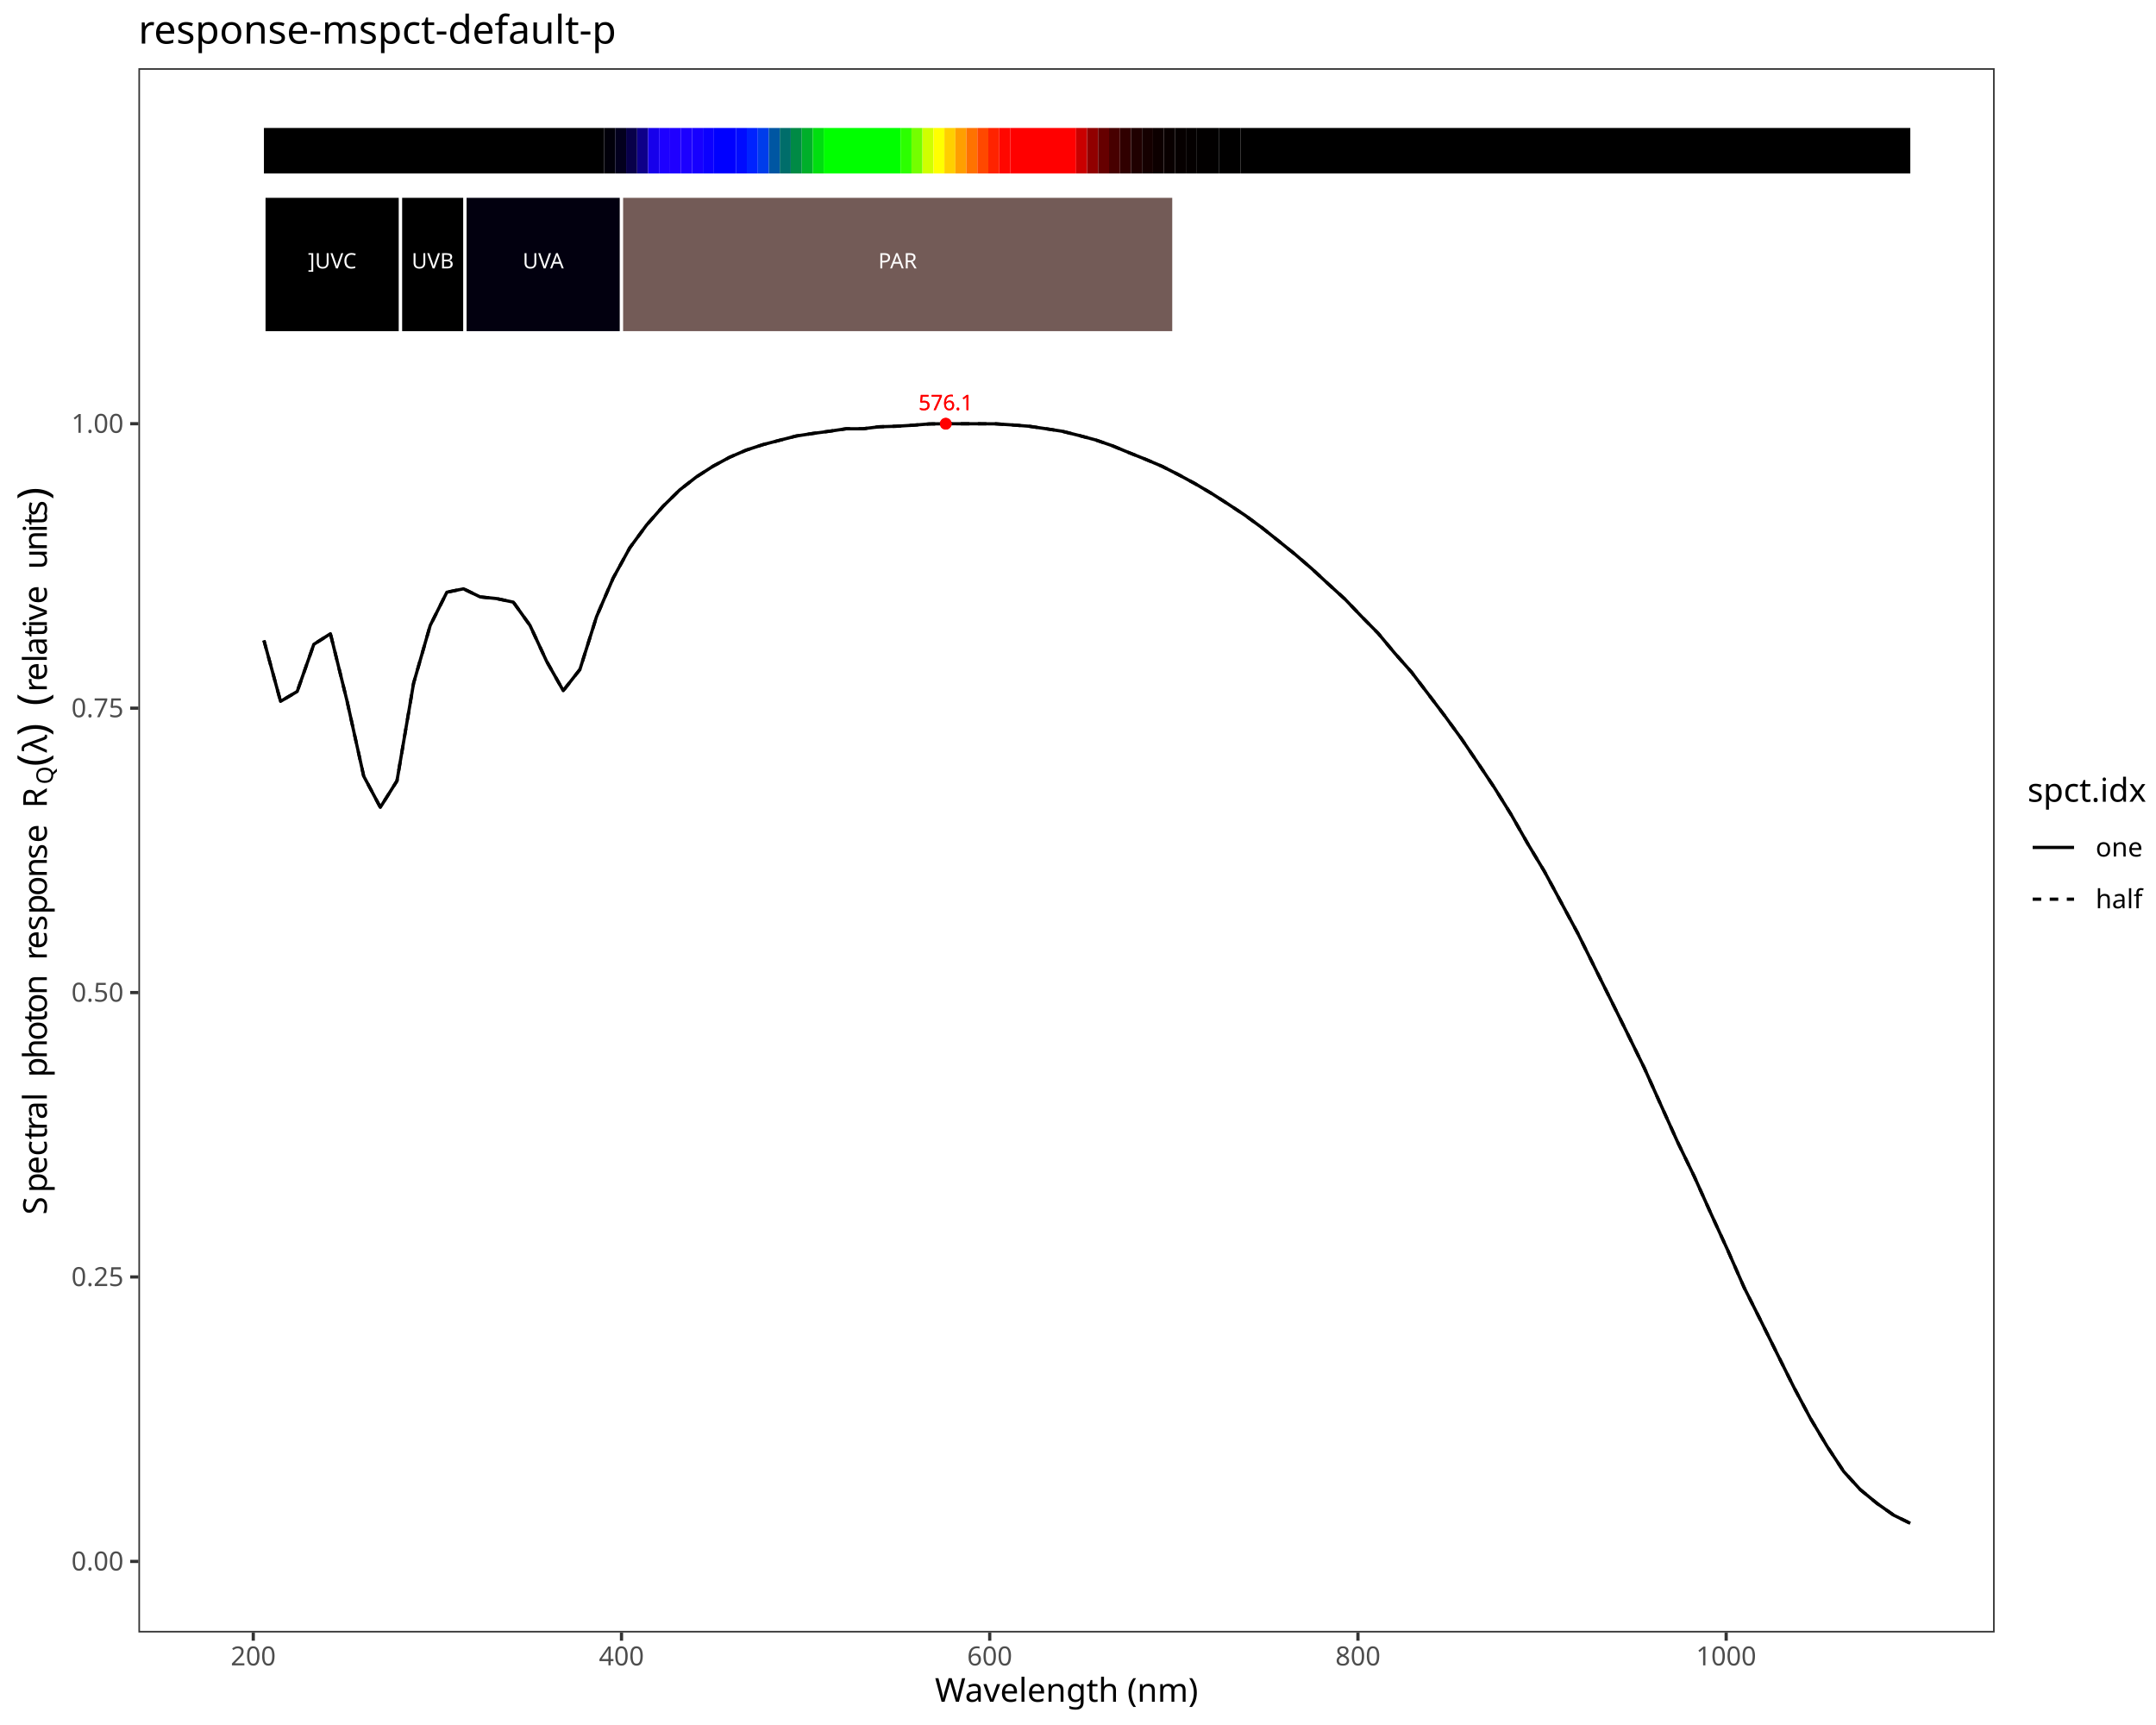
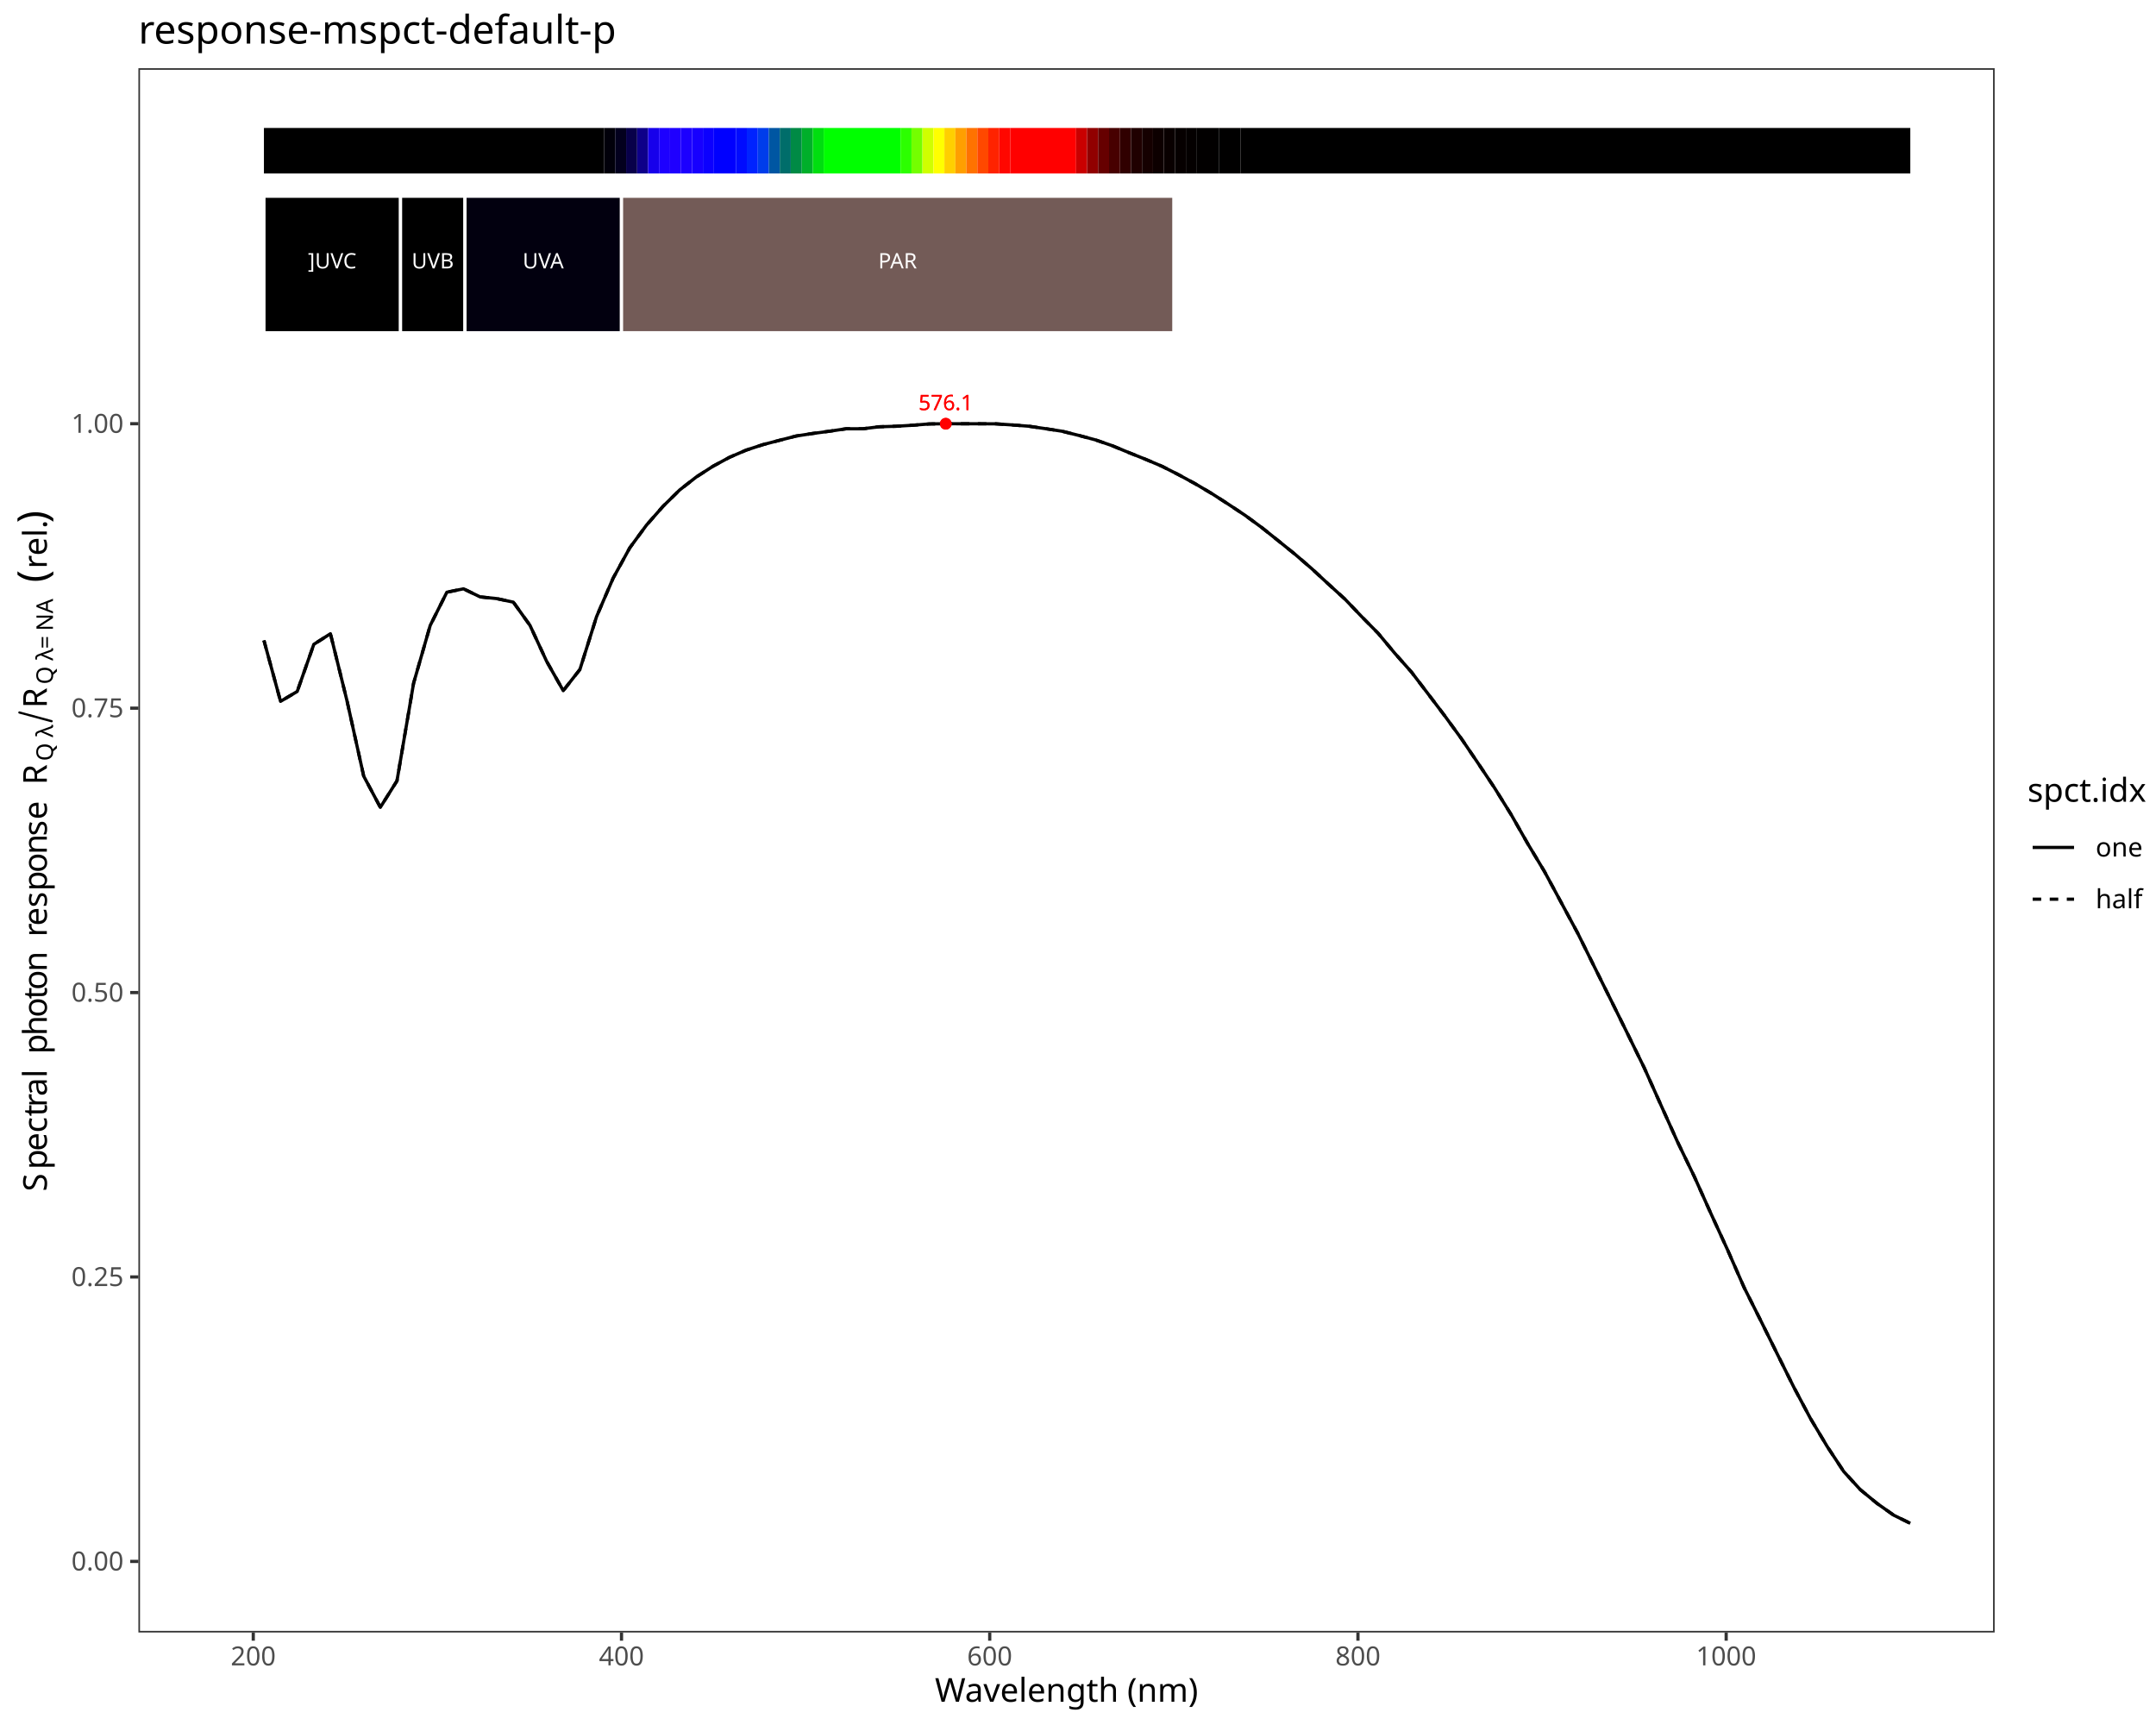
<svg xmlns="http://www.w3.org/2000/svg" class="svglite" data-engine-version="2.0" width="720.00pt" height="576.00pt" viewBox="0 0 720.00 576.00">
  <defs>
    <style type="text/css">
    .svglite line, .svglite polyline, .svglite polygon, .svglite path, .svglite rect, .svglite circle {
      fill: none;
      stroke: #000000;
      stroke-linecap: round;
      stroke-linejoin: round;
      stroke-miterlimit: 10.00;
    }
  </style>
  </defs>
  <rect width="100%" height="100%" style="stroke: none; fill: #FFFFFF;" />
  <defs>
    <clipPath id="cpMC4wMHw3MjAuMDB8MC4wMHw1NzYuMDA=">
      <rect x="0.00" y="0.00" width="720.00" height="576.00" />
    </clipPath>
  </defs>
  <g clip-path="url(#cpMC4wMHw3MjAuMDB8MC4wMHw1NzYuMDA=)">
    <rect x="0.00" y="0.00" width="720.00" height="576.00" style="stroke-width: 1.07; stroke: #FFFFFF; fill: #FFFFFF;" />
  </g>
  <defs>
    <clipPath id="cpNDYuMjJ8NjY2LjEyfDIyLjc4fDU0NS4xMQ==">
      <rect x="46.22" y="22.78" width="619.90" height="522.33" />
    </clipPath>
  </defs>
  <g clip-path="url(#cpNDYuMjJ8NjY2LjEyfDIyLjc4fDU0NS4xMQ==)">
    <rect x="46.22" y="22.78" width="619.90" height="522.33" style="stroke-width: 1.07; stroke: none; fill: #FFFFFF;" />
    <polyline points="88.14,213.84 93.69,234.19 99.25,230.90 104.80,215.15 110.35,211.61 115.91,234.13 121.46,259.16 127.01,269.58 132.57,260.74 138.12,228.14 143.67,208.84 149.23,197.75 154.78,196.61 160.34,199.31 165.89,199.88 171.44,201.07 177.00,208.84 182.55,220.83 188.10,230.62 193.66,223.55 199.21,205.93 204.76,193.05 210.32,182.92 215.87,175.38 221.42,169.07 226.98,163.60 232.53,159.27 238.09,155.69 243.64,152.69 249.19,150.30 254.75,148.48 260.30,147.03 265.85,145.60 271.41,144.74 276.96,144.00 282.51,143.18 288.07,143.18 293.62,142.50 299.17,142.34 304.73,142.00 310.28,141.56 315.84,141.49 321.39,141.50 326.94,141.51 332.50,141.52 338.05,141.89 343.60,142.32 349.16,143.14 354.71,144.00 360.26,145.39 365.82,146.88 371.37,148.80 376.92,151.10 382.48,153.33 388.03,155.69 393.58,158.51 399.14,161.53 404.69,164.81 410.25,168.39 415.80,172.07 421.35,176.14 426.91,180.58 432.46,185.06 438.01,189.84 443.57,194.98 449.12,200.02 454.67,205.83 460.23,211.46 465.78,218.12 471.33,224.37 476.89,231.66 482.44,238.98 488.00,246.60 493.55,254.77 499.10,263.08 504.66,272.02 510.21,281.75 515.76,290.98 521.32,301.28 526.87,311.58 532.42,322.78 537.98,333.96 543.53,345.18 549.08,356.52 554.64,368.93 560.19,381.24 565.74,392.71 571.30,405.08 576.85,417.18 582.41,429.83 587.96,440.88 593.51,452.09 599.07,463.24 604.62,473.67 610.17,482.96 615.73,491.38 621.28,497.44 626.83,502.00 632.39,505.93 637.94,508.66 " style="stroke-width: 1.07; stroke-linecap: butt;" />
    <polyline points="88.14,213.84 93.69,234.19 99.25,230.90 104.80,215.15 110.35,211.61 115.91,234.13 121.46,259.16 127.01,269.58 132.57,260.74 138.12,228.14 143.67,208.84 149.23,197.75 154.78,196.61 160.34,199.31 165.89,199.88 171.44,201.07 177.00,208.84 182.55,220.83 188.10,230.62 193.66,223.55 199.21,205.93 204.76,193.05 210.32,182.92 215.87,175.38 221.42,169.07 226.98,163.60 232.53,159.27 238.09,155.69 243.64,152.69 249.19,150.30 254.75,148.48 260.30,147.03 265.85,145.60 271.41,144.74 276.96,144.00 282.51,143.18 288.07,143.18 293.62,142.50 299.17,142.34 304.73,142.00 310.28,141.56 315.84,141.49 321.39,141.50 326.94,141.51 332.50,141.52 338.05,141.89 343.60,142.32 349.16,143.14 354.71,144.00 360.26,145.39 365.82,146.88 371.37,148.80 376.92,151.10 382.48,153.33 388.03,155.69 393.58,158.51 399.14,161.53 404.69,164.81 410.25,168.39 415.80,172.07 421.35,176.14 426.91,180.58 432.46,185.06 438.01,189.84 443.57,194.98 449.12,200.02 454.67,205.83 460.23,211.46 465.78,218.12 471.33,224.37 476.89,231.66 482.44,238.98 488.00,246.60 493.55,254.77 499.10,263.08 504.66,272.02 510.21,281.75 515.76,290.98 521.32,301.28 526.87,311.58 532.42,322.78 537.98,333.96 543.53,345.18 549.08,356.52 554.64,368.93 560.19,381.24 565.74,392.71 571.30,405.08 576.85,417.18 582.41,429.83 587.96,440.88 593.51,452.09 599.07,463.24 604.62,473.67 610.17,482.96 615.73,491.38 621.28,497.44 626.83,502.00 632.39,505.93 637.94,508.66 " style="stroke-width: 1.07; stroke-dasharray: 2.85,2.85; stroke-linecap: butt;" />
    <text x="315.84" y="136.94" text-anchor="middle" style="font-size: 7.11px; fill: #FF0000; font-family: sans;" textLength="17.80px" lengthAdjust="spacingAndGlyphs">576.1</text>
    <text x="315.84" y="136.94" text-anchor="middle" style="font-size: 7.11px; fill: #FF0000; font-family: sans;" textLength="17.80px" lengthAdjust="spacingAndGlyphs">576.1</text>
    <circle cx="315.84" cy="141.49" r="1.95" style="stroke-width: 0.71; stroke: none; fill: #FF0000;" />
    <circle cx="315.84" cy="141.49" r="1.95" style="stroke-width: 0.71; stroke: none; fill: #FF0000;" />
    <rect x="88.14" y="42.73" width="113.63" height="15.20" style="stroke-width: 1.07; stroke: none; stroke-linecap: square; stroke-linejoin: miter; fill: #000000;" />
    <rect x="201.77" y="42.73" width="3.67" height="15.20" style="stroke-width: 1.07; stroke: none; stroke-linecap: square; stroke-linejoin: miter; fill: #01000A;" />
    <rect x="205.43" y="42.73" width="3.67" height="15.20" style="stroke-width: 1.07; stroke: none; stroke-linecap: square; stroke-linejoin: miter; fill: #03001E;" />
    <rect x="209.10" y="42.73" width="3.67" height="15.20" style="stroke-width: 1.07; stroke: none; stroke-linecap: square; stroke-linejoin: miter; fill: #08004A;" />
    <rect x="212.76" y="42.73" width="3.67" height="15.20" style="stroke-width: 1.07; stroke: none; stroke-linecap: square; stroke-linejoin: miter; fill: #0E0089;" />
    <rect x="216.43" y="42.73" width="3.67" height="15.20" style="stroke-width: 1.07; stroke: none; stroke-linecap: square; stroke-linejoin: miter; fill: #1700EB;" />
    <rect x="220.09" y="42.73" width="3.67" height="15.20" style="stroke-width: 1.07; stroke: none; stroke-linecap: square; stroke-linejoin: miter; fill: #1D00FF;" />
    <rect x="223.76" y="42.73" width="3.67" height="15.20" style="stroke-width: 1.07; stroke: none; stroke-linecap: square; stroke-linejoin: miter; fill: #1F00FF;" />
    <rect x="227.42" y="42.73" width="3.67" height="15.20" style="stroke-width: 1.07; stroke: none; stroke-linecap: square; stroke-linejoin: miter; fill: #1C00FF;" />
    <rect x="231.09" y="42.73" width="3.67" height="15.20" style="stroke-width: 1.07; stroke: none; stroke-linecap: square; stroke-linejoin: miter; fill: #1700FF;" />
    <rect x="234.75" y="42.73" width="3.67" height="15.20" style="stroke-width: 1.07; stroke: none; stroke-linecap: square; stroke-linejoin: miter; fill: #0C00FF;" />
    <rect x="238.42" y="42.73" width="7.33" height="15.20" style="stroke-width: 1.07; stroke: none; stroke-linecap: square; stroke-linejoin: miter; fill: #0000FF;" />
    <rect x="245.75" y="42.73" width="3.67" height="15.20" style="stroke-width: 1.07; stroke: none; stroke-linecap: square; stroke-linejoin: miter; fill: #000BFF;" />
    <rect x="249.41" y="42.73" width="3.67" height="15.20" style="stroke-width: 1.07; stroke: none; stroke-linecap: square; stroke-linejoin: miter; fill: #0023FF;" />
    <rect x="253.08" y="42.73" width="3.67" height="15.20" style="stroke-width: 1.07; stroke: none; stroke-linecap: square; stroke-linejoin: miter; fill: #003DEB;" />
    <rect x="256.75" y="42.73" width="3.67" height="15.20" style="stroke-width: 1.07; stroke: none; stroke-linecap: square; stroke-linejoin: miter; fill: #0056A2;" />
    <rect x="260.41" y="42.73" width="3.67" height="15.20" style="stroke-width: 1.07; stroke: none; stroke-linecap: square; stroke-linejoin: miter; fill: #006D6A;" />
    <rect x="264.08" y="42.73" width="3.67" height="15.20" style="stroke-width: 1.07; stroke: none; stroke-linecap: square; stroke-linejoin: miter; fill: #008A45;" />
    <rect x="267.74" y="42.73" width="3.67" height="15.20" style="stroke-width: 1.07; stroke: none; stroke-linecap: square; stroke-linejoin: miter; fill: #00AF2A;" />
    <rect x="271.41" y="42.73" width="3.67" height="15.20" style="stroke-width: 1.07; stroke: none; stroke-linecap: square; stroke-linejoin: miter; fill: #00DE10;" />
    <rect x="275.07" y="42.73" width="25.66" height="15.20" style="stroke-width: 1.07; stroke: none; stroke-linecap: square; stroke-linejoin: miter; fill: #00FF00;" />
    <rect x="300.73" y="42.73" width="3.67" height="15.20" style="stroke-width: 1.07; stroke: none; stroke-linecap: square; stroke-linejoin: miter; fill: #2CFF00;" />
    <rect x="304.39" y="42.73" width="3.67" height="15.20" style="stroke-width: 1.07; stroke: none; stroke-linecap: square; stroke-linejoin: miter; fill: #74FF00;" />
    <rect x="308.06" y="42.73" width="3.67" height="15.20" style="stroke-width: 1.07; stroke: none; stroke-linecap: square; stroke-linejoin: miter; fill: #D0FF00;" />
    <rect x="311.73" y="42.73" width="3.67" height="15.20" style="stroke-width: 1.07; stroke: none; stroke-linecap: square; stroke-linejoin: miter; fill: #FFFF00;" />
    <rect x="315.39" y="42.73" width="3.67" height="15.20" style="stroke-width: 1.07; stroke: none; stroke-linecap: square; stroke-linejoin: miter; fill: #FFCF00;" />
    <rect x="319.06" y="42.73" width="3.67" height="15.20" style="stroke-width: 1.07; stroke: none; stroke-linecap: square; stroke-linejoin: miter; fill: #FF9F00;" />
    <rect x="322.72" y="42.73" width="3.67" height="15.20" style="stroke-width: 1.07; stroke: none; stroke-linecap: square; stroke-linejoin: miter; fill: #FF7200;" />
    <rect x="326.39" y="42.73" width="3.67" height="15.20" style="stroke-width: 1.07; stroke: none; stroke-linecap: square; stroke-linejoin: miter; fill: #FF4800;" />
    <rect x="330.05" y="42.73" width="3.67" height="15.20" style="stroke-width: 1.07; stroke: none; stroke-linecap: square; stroke-linejoin: miter; fill: #FF2300;" />
    <rect x="333.72" y="42.73" width="3.67" height="15.20" style="stroke-width: 1.07; stroke: none; stroke-linecap: square; stroke-linejoin: miter; fill: #FF0700;" />
    <rect x="337.38" y="42.73" width="21.99" height="15.20" style="stroke-width: 1.07; stroke: none; stroke-linecap: square; stroke-linejoin: miter; fill: #FF0000;" />
    <rect x="359.37" y="42.73" width="3.67" height="15.20" style="stroke-width: 1.07; stroke: none; stroke-linecap: square; stroke-linejoin: miter; fill: #C90000;" />
    <rect x="363.04" y="42.73" width="3.67" height="15.20" style="stroke-width: 1.07; stroke: none; stroke-linecap: square; stroke-linejoin: miter; fill: #910000;" />
    <rect x="366.71" y="42.73" width="3.67" height="15.20" style="stroke-width: 1.07; stroke: none; stroke-linecap: square; stroke-linejoin: miter; fill: #660000;" />
    <rect x="370.37" y="42.73" width="3.67" height="15.20" style="stroke-width: 1.07; stroke: none; stroke-linecap: square; stroke-linejoin: miter; fill: #470000;" />
    <rect x="374.04" y="42.73" width="3.67" height="15.20" style="stroke-width: 1.07; stroke: none; stroke-linecap: square; stroke-linejoin: miter; fill: #300000;" />
    <rect x="377.70" y="42.73" width="3.67" height="15.20" style="stroke-width: 1.07; stroke: none; stroke-linecap: square; stroke-linejoin: miter; fill: #200000;" />
    <rect x="381.37" y="42.73" width="3.67" height="15.20" style="stroke-width: 1.07; stroke: none; stroke-linecap: square; stroke-linejoin: miter; fill: #150000;" />
    <rect x="385.03" y="42.73" width="3.67" height="15.20" style="stroke-width: 1.07; stroke: none; stroke-linecap: square; stroke-linejoin: miter; fill: #0D0000;" />
    <rect x="388.70" y="42.73" width="3.67" height="15.20" style="stroke-width: 1.07; stroke: none; stroke-linecap: square; stroke-linejoin: miter; fill: #090000;" />
    <rect x="392.36" y="42.73" width="3.67" height="15.20" style="stroke-width: 1.07; stroke: none; stroke-linecap: square; stroke-linejoin: miter; fill: #060000;" />
    <rect x="396.03" y="42.73" width="3.67" height="15.20" style="stroke-width: 1.07; stroke: none; stroke-linecap: square; stroke-linejoin: miter; fill: #040000;" />
    <rect x="399.69" y="42.73" width="7.33" height="15.20" style="stroke-width: 1.07; stroke: none; stroke-linecap: square; stroke-linejoin: miter; fill: #020000;" />
    <rect x="407.02" y="42.73" width="7.33" height="15.20" style="stroke-width: 1.07; stroke: none; stroke-linecap: square; stroke-linejoin: miter; fill: #010000;" />
    <rect x="414.36" y="42.73" width="223.59" height="15.20" style="stroke-width: 1.07; stroke: none; stroke-linecap: square; stroke-linejoin: miter; fill: #000000;" />
    <rect x="88.14" y="65.52" width="45.62" height="45.59" style="stroke-width: 1.07; stroke: #FFFFFF; stroke-linecap: square; stroke-linejoin: miter; fill: #000000;" />
    <rect x="133.76" y="65.52" width="21.52" height="45.59" style="stroke-width: 1.07; stroke: #FFFFFF; stroke-linecap: square; stroke-linejoin: miter; fill: #000000;" />
    <rect x="155.28" y="65.52" width="52.26" height="45.59" style="stroke-width: 1.07; stroke: #FFFFFF; stroke-linecap: square; stroke-linejoin: miter; fill: #02000F;" />
    <rect x="207.55" y="65.52" width="184.46" height="45.59" style="stroke-width: 1.07; stroke: #FFFFFF; stroke-linecap: square; stroke-linejoin: miter; fill: #735B57;" />
    <text x="110.95" y="89.62" text-anchor="middle" style="font-size: 7.11px; fill: #FFFFFF; font-family: sans;" textLength="17.00px" lengthAdjust="spacingAndGlyphs">]UVC</text>
    <text x="144.52" y="89.62" text-anchor="middle" style="font-size: 7.11px; fill: #FFFFFF; font-family: sans;" textLength="14.63px" lengthAdjust="spacingAndGlyphs">UVB</text>
    <text x="181.41" y="89.62" text-anchor="middle" style="font-size: 7.11px; fill: #FFFFFF; font-family: sans;" textLength="14.63px" lengthAdjust="spacingAndGlyphs">UVA</text>
    <text x="299.77" y="89.62" text-anchor="middle" style="font-size: 7.11px; fill: #FFFFFF; font-family: sans;" textLength="14.63px" lengthAdjust="spacingAndGlyphs">PAR</text>
    <rect x="46.22" y="22.78" width="619.90" height="522.33" style="stroke-width: 1.07; stroke: #333333;" />
  </g>
  <g clip-path="url(#cpMC4wMHw3MjAuMDB8MC4wMHw1NzYuMDA=)">
    <text x="41.29" y="524.40" text-anchor="end" style="font-size: 8.80px; fill: #4D4D4D; font-family: sans;" textLength="17.13px" lengthAdjust="spacingAndGlyphs">0.00</text>
    <text x="41.29" y="429.43" text-anchor="end" style="font-size: 8.80px; fill: #4D4D4D; font-family: sans;" textLength="17.13px" lengthAdjust="spacingAndGlyphs">0.25</text>
    <text x="41.29" y="334.46" text-anchor="end" style="font-size: 8.80px; fill: #4D4D4D; font-family: sans;" textLength="17.13px" lengthAdjust="spacingAndGlyphs">0.50</text>
    <text x="41.29" y="239.49" text-anchor="end" style="font-size: 8.80px; fill: #4D4D4D; font-family: sans;" textLength="17.13px" lengthAdjust="spacingAndGlyphs">0.75</text>
    <text x="41.29" y="144.52" text-anchor="end" style="font-size: 8.80px; fill: #4D4D4D; font-family: sans;" textLength="17.13px" lengthAdjust="spacingAndGlyphs">1.00</text>
    <polyline points="43.48,521.37 46.22,521.37 " style="stroke-width: 1.07; stroke: #333333; stroke-linecap: butt;" />
    <polyline points="43.48,426.40 46.22,426.40 " style="stroke-width: 1.07; stroke: #333333; stroke-linecap: butt;" />
    <polyline points="43.48,331.43 46.22,331.43 " style="stroke-width: 1.07; stroke: #333333; stroke-linecap: butt;" />
    <polyline points="43.48,236.46 46.22,236.46 " style="stroke-width: 1.07; stroke: #333333; stroke-linecap: butt;" />
    <polyline points="43.48,141.49 46.22,141.49 " style="stroke-width: 1.07; stroke: #333333; stroke-linecap: butt;" />
    <polyline points="84.58,547.85 84.58,545.11 " style="stroke-width: 1.07; stroke: #333333; stroke-linecap: butt;" />
    <polyline points="207.55,547.85 207.55,545.11 " style="stroke-width: 1.07; stroke: #333333; stroke-linecap: butt;" />
    <polyline points="330.52,547.85 330.52,545.11 " style="stroke-width: 1.07; stroke: #333333; stroke-linecap: butt;" />
    <polyline points="453.49,547.85 453.49,545.11 " style="stroke-width: 1.07; stroke: #333333; stroke-linecap: butt;" />
    <polyline points="576.46,547.85 576.46,545.11 " style="stroke-width: 1.07; stroke: #333333; stroke-linecap: butt;" />
    <text x="84.58" y="556.10" text-anchor="middle" style="font-size: 8.80px; fill: #4D4D4D; font-family: sans;" textLength="14.68px" lengthAdjust="spacingAndGlyphs">200</text>
    <text x="207.55" y="556.10" text-anchor="middle" style="font-size: 8.80px; fill: #4D4D4D; font-family: sans;" textLength="14.68px" lengthAdjust="spacingAndGlyphs">400</text>
    <text x="330.52" y="556.10" text-anchor="middle" style="font-size: 8.80px; fill: #4D4D4D; font-family: sans;" textLength="14.68px" lengthAdjust="spacingAndGlyphs">600</text>
    <text x="453.49" y="556.10" text-anchor="middle" style="font-size: 8.80px; fill: #4D4D4D; font-family: sans;" textLength="14.68px" lengthAdjust="spacingAndGlyphs">800</text>
    <text x="576.46" y="556.10" text-anchor="middle" style="font-size: 8.80px; fill: #4D4D4D; font-family: sans;" textLength="19.58px" lengthAdjust="spacingAndGlyphs">1000</text>
    <text x="356.17" y="568.24" text-anchor="middle" style="font-size: 11.00px; font-family: sans;" textLength="83.76px" lengthAdjust="spacingAndGlyphs">Wavelength (nm)</text>
-     <text transform="translate(15.64,405.61) rotate(-90)" style="font-size: 11.00px; font-family: sans;" textLength="7.34px" lengthAdjust="spacingAndGlyphs">S</text>
-     <text transform="translate(15.64,398.27) rotate(-90)" style="font-size: 11.00px; font-family: sans;" textLength="6.12px" lengthAdjust="spacingAndGlyphs">p</text>
-     <text transform="translate(15.64,392.16) rotate(-90)" style="font-size: 11.00px; font-family: sans;" textLength="6.12px" lengthAdjust="spacingAndGlyphs">e</text>
-     <text transform="translate(15.64,386.04) rotate(-90)" style="font-size: 11.00px; font-family: sans;" textLength="5.50px" lengthAdjust="spacingAndGlyphs">c</text>
-     <text transform="translate(15.64,380.53) rotate(-90)" style="font-size: 11.00px; font-family: sans;" textLength="3.06px" lengthAdjust="spacingAndGlyphs">t</text>
-     <text transform="translate(15.64,377.48) rotate(-90)" style="font-size: 11.00px; font-family: sans;" textLength="3.66px" lengthAdjust="spacingAndGlyphs">r</text>
-     <text transform="translate(15.64,373.81) rotate(-90)" style="font-size: 11.00px; font-family: sans;" textLength="6.12px" lengthAdjust="spacingAndGlyphs">a</text>
-     <text transform="translate(15.64,367.70) rotate(-90)" style="font-size: 11.00px; font-family: sans;" textLength="2.44px" lengthAdjust="spacingAndGlyphs">l</text>
-     <text transform="translate(15.64,365.25) rotate(-90)" style="font-size: 11.00px; font-family: sans;" textLength="2.75px" lengthAdjust="spacingAndGlyphs"> </text>
-     <text transform="translate(15.64,362.50) rotate(-90)" style="font-size: 11.00px; font-family: sans;" textLength="2.75px" lengthAdjust="spacingAndGlyphs"> </text>
-     <text transform="translate(15.64,359.75) rotate(-90)" style="font-size: 11.00px; font-family: sans;" textLength="6.12px" lengthAdjust="spacingAndGlyphs">p</text>
-     <text transform="translate(15.64,353.63) rotate(-90)" style="font-size: 11.00px; font-family: sans;" textLength="6.12px" lengthAdjust="spacingAndGlyphs">h</text>
-     <text transform="translate(15.64,347.51) rotate(-90)" style="font-size: 11.00px; font-family: sans;" textLength="6.12px" lengthAdjust="spacingAndGlyphs">o</text>
-     <text transform="translate(15.64,341.40) rotate(-90)" style="font-size: 11.00px; font-family: sans;" textLength="3.06px" lengthAdjust="spacingAndGlyphs">t</text>
-     <text transform="translate(15.64,338.34) rotate(-90)" style="font-size: 11.00px; font-family: sans;" textLength="6.12px" lengthAdjust="spacingAndGlyphs">o</text>
-     <text transform="translate(15.64,332.22) rotate(-90)" style="font-size: 11.00px; font-family: sans;" textLength="6.12px" lengthAdjust="spacingAndGlyphs">n</text>
-     <text transform="translate(15.64,326.10) rotate(-90)" style="font-size: 11.00px; font-family: sans;" textLength="2.75px" lengthAdjust="spacingAndGlyphs"> </text>
-     <text transform="translate(15.64,323.35) rotate(-90)" style="font-size: 11.00px; font-family: sans;" textLength="2.75px" lengthAdjust="spacingAndGlyphs"> </text>
-     <text transform="translate(15.64,320.60) rotate(-90)" style="font-size: 11.00px; font-family: sans;" textLength="3.66px" lengthAdjust="spacingAndGlyphs">r</text>
-     <text transform="translate(15.64,316.94) rotate(-90)" style="font-size: 11.00px; font-family: sans;" textLength="6.12px" lengthAdjust="spacingAndGlyphs">e</text>
-     <text transform="translate(15.64,310.82) rotate(-90)" style="font-size: 11.00px; font-family: sans;" textLength="5.50px" lengthAdjust="spacingAndGlyphs">s</text>
-     <text transform="translate(15.64,305.31) rotate(-90)" style="font-size: 11.00px; font-family: sans;" textLength="6.12px" lengthAdjust="spacingAndGlyphs">p</text>
-     <text transform="translate(15.64,299.20) rotate(-90)" style="font-size: 11.00px; font-family: sans;" textLength="6.12px" lengthAdjust="spacingAndGlyphs">o</text>
-     <text transform="translate(15.64,293.08) rotate(-90)" style="font-size: 11.00px; font-family: sans;" textLength="6.12px" lengthAdjust="spacingAndGlyphs">n</text>
-     <text transform="translate(15.64,286.96) rotate(-90)" style="font-size: 11.00px; font-family: sans;" textLength="5.50px" lengthAdjust="spacingAndGlyphs">s</text>
-     <text transform="translate(15.64,281.45) rotate(-90)" style="font-size: 11.00px; font-family: sans;" textLength="6.12px" lengthAdjust="spacingAndGlyphs">e</text>
-     <text transform="translate(15.64,275.34) rotate(-90)" style="font-size: 11.00px; font-family: sans;" textLength="2.75px" lengthAdjust="spacingAndGlyphs"> </text>
-     <text transform="translate(15.64,272.58) rotate(-90)" style="font-size: 11.00px; font-family: sans;" textLength="2.75px" lengthAdjust="spacingAndGlyphs"> </text>
-     <text transform="translate(15.64,269.83) rotate(-90)" style="font-size: 11.00px; font-family: sans;" textLength="7.95px" lengthAdjust="spacingAndGlyphs">R</text>
-     <text transform="translate(17.68,261.89) rotate(-90)" style="font-size: 7.70px; font-family: sans;" textLength="5.99px" lengthAdjust="spacingAndGlyphs">Q</text>
-     <text transform="translate(15.64,255.89) rotate(-90)" style="font-size: 13.75px; font-family: sans;" textLength="4.58px" lengthAdjust="spacingAndGlyphs">(</text>
-     <text transform="translate(15.64,251.31) rotate(-90)" style="font-size: 11.00px; font-family: sans;" textLength="5.60px" lengthAdjust="spacingAndGlyphs">λ</text>
-     <text transform="translate(15.64,245.71) rotate(-90)" style="font-size: 13.75px; font-family: sans;" textLength="4.57px" lengthAdjust="spacingAndGlyphs">)</text>
-     <text transform="translate(15.64,241.14) rotate(-90)" style="font-size: 11.00px; font-family: sans;" textLength="2.75px" lengthAdjust="spacingAndGlyphs"> </text>
-     <text transform="translate(15.64,238.39) rotate(-90)" style="font-size: 11.00px; font-family: sans;" textLength="2.75px" lengthAdjust="spacingAndGlyphs"> </text>
-     <text transform="translate(15.64,235.64) rotate(-90)" style="font-size: 13.75px; font-family: sans;" textLength="4.58px" lengthAdjust="spacingAndGlyphs">(</text>
-     <text transform="translate(15.64,231.06) rotate(-90)" style="font-size: 11.00px; font-family: sans;" textLength="3.66px" lengthAdjust="spacingAndGlyphs">r</text>
-     <text transform="translate(15.64,227.39) rotate(-90)" style="font-size: 11.00px; font-family: sans;" textLength="6.12px" lengthAdjust="spacingAndGlyphs">e</text>
-     <text transform="translate(15.64,221.28) rotate(-90)" style="font-size: 11.00px; font-family: sans;" textLength="2.44px" lengthAdjust="spacingAndGlyphs">l</text>
-     <text transform="translate(15.64,218.83) rotate(-90)" style="font-size: 11.00px; font-family: sans;" textLength="6.12px" lengthAdjust="spacingAndGlyphs">a</text>
-     <text transform="translate(15.64,212.72) rotate(-90)" style="font-size: 11.00px; font-family: sans;" textLength="3.06px" lengthAdjust="spacingAndGlyphs">t</text>
-     <text transform="translate(15.64,209.66) rotate(-90)" style="font-size: 11.00px; font-family: sans;" textLength="2.44px" lengthAdjust="spacingAndGlyphs">i</text>
-     <text transform="translate(15.64,207.22) rotate(-90)" style="font-size: 11.00px; font-family: sans;" textLength="5.50px" lengthAdjust="spacingAndGlyphs">v</text>
-     <text transform="translate(15.64,201.71) rotate(-90)" style="font-size: 11.00px; font-family: sans;" textLength="6.12px" lengthAdjust="spacingAndGlyphs">e</text>
-     <text transform="translate(15.64,195.60) rotate(-90)" style="font-size: 11.00px; font-family: sans;" textLength="2.75px" lengthAdjust="spacingAndGlyphs"> </text>
-     <text transform="translate(15.64,192.84) rotate(-90)" style="font-size: 11.00px; font-family: sans;" textLength="2.75px" lengthAdjust="spacingAndGlyphs"> </text>
-     <text transform="translate(15.64,190.09) rotate(-90)" style="font-size: 11.00px; font-family: sans;" textLength="6.12px" lengthAdjust="spacingAndGlyphs">u</text>
-     <text transform="translate(15.64,183.97) rotate(-90)" style="font-size: 11.00px; font-family: sans;" textLength="6.12px" lengthAdjust="spacingAndGlyphs">n</text>
-     <text transform="translate(15.64,177.85) rotate(-90)" style="font-size: 11.00px; font-family: sans;" textLength="2.44px" lengthAdjust="spacingAndGlyphs">i</text>
-     <text transform="translate(15.64,175.41) rotate(-90)" style="font-size: 11.00px; font-family: sans;" textLength="3.06px" lengthAdjust="spacingAndGlyphs">t</text>
-     <text transform="translate(15.64,172.36) rotate(-90)" style="font-size: 11.00px; font-family: sans;" textLength="5.50px" lengthAdjust="spacingAndGlyphs">s</text>
-     <text transform="translate(15.64,166.85) rotate(-90)" style="font-size: 13.75px; font-family: sans;" textLength="4.57px" lengthAdjust="spacingAndGlyphs">)</text>
+     <text transform="translate(15.64,397.84) rotate(-90)" style="font-size: 11.00px; font-family: sans;" textLength="7.34px" lengthAdjust="spacingAndGlyphs">S</text>
+     <text transform="translate(15.64,390.50) rotate(-90)" style="font-size: 11.00px; font-family: sans;" textLength="6.12px" lengthAdjust="spacingAndGlyphs">p</text>
+     <text transform="translate(15.64,384.38) rotate(-90)" style="font-size: 11.00px; font-family: sans;" textLength="6.12px" lengthAdjust="spacingAndGlyphs">e</text>
+     <text transform="translate(15.64,378.26) rotate(-90)" style="font-size: 11.00px; font-family: sans;" textLength="5.50px" lengthAdjust="spacingAndGlyphs">c</text>
+     <text transform="translate(15.64,372.76) rotate(-90)" style="font-size: 11.00px; font-family: sans;" textLength="3.06px" lengthAdjust="spacingAndGlyphs">t</text>
+     <text transform="translate(15.64,369.70) rotate(-90)" style="font-size: 11.00px; font-family: sans;" textLength="3.66px" lengthAdjust="spacingAndGlyphs">r</text>
+     <text transform="translate(15.64,366.04) rotate(-90)" style="font-size: 11.00px; font-family: sans;" textLength="6.12px" lengthAdjust="spacingAndGlyphs">a</text>
+     <text transform="translate(15.64,359.92) rotate(-90)" style="font-size: 11.00px; font-family: sans;" textLength="2.44px" lengthAdjust="spacingAndGlyphs">l</text>
+     <text transform="translate(15.64,357.48) rotate(-90)" style="font-size: 11.00px; font-family: sans;" textLength="2.75px" lengthAdjust="spacingAndGlyphs"> </text>
+     <text transform="translate(15.64,354.73) rotate(-90)" style="font-size: 11.00px; font-family: sans;" textLength="2.75px" lengthAdjust="spacingAndGlyphs"> </text>
+     <text transform="translate(15.64,351.98) rotate(-90)" style="font-size: 11.00px; font-family: sans;" textLength="6.12px" lengthAdjust="spacingAndGlyphs">p</text>
+     <text transform="translate(15.64,345.86) rotate(-90)" style="font-size: 11.00px; font-family: sans;" textLength="6.12px" lengthAdjust="spacingAndGlyphs">h</text>
+     <text transform="translate(15.64,339.74) rotate(-90)" style="font-size: 11.00px; font-family: sans;" textLength="6.12px" lengthAdjust="spacingAndGlyphs">o</text>
+     <text transform="translate(15.64,333.62) rotate(-90)" style="font-size: 11.00px; font-family: sans;" textLength="3.06px" lengthAdjust="spacingAndGlyphs">t</text>
+     <text transform="translate(15.64,330.57) rotate(-90)" style="font-size: 11.00px; font-family: sans;" textLength="6.12px" lengthAdjust="spacingAndGlyphs">o</text>
+     <text transform="translate(15.64,324.45) rotate(-90)" style="font-size: 11.00px; font-family: sans;" textLength="6.12px" lengthAdjust="spacingAndGlyphs">n</text>
+     <text transform="translate(15.64,318.33) rotate(-90)" style="font-size: 11.00px; font-family: sans;" textLength="2.75px" lengthAdjust="spacingAndGlyphs"> </text>
+     <text transform="translate(15.64,315.58) rotate(-90)" style="font-size: 11.00px; font-family: sans;" textLength="2.75px" lengthAdjust="spacingAndGlyphs"> </text>
+     <text transform="translate(15.64,312.82) rotate(-90)" style="font-size: 11.00px; font-family: sans;" textLength="3.66px" lengthAdjust="spacingAndGlyphs">r</text>
+     <text transform="translate(15.64,309.16) rotate(-90)" style="font-size: 11.00px; font-family: sans;" textLength="6.12px" lengthAdjust="spacingAndGlyphs">e</text>
+     <text transform="translate(15.64,303.04) rotate(-90)" style="font-size: 11.00px; font-family: sans;" textLength="5.50px" lengthAdjust="spacingAndGlyphs">s</text>
+     <text transform="translate(15.64,297.54) rotate(-90)" style="font-size: 11.00px; font-family: sans;" textLength="6.12px" lengthAdjust="spacingAndGlyphs">p</text>
+     <text transform="translate(15.64,291.42) rotate(-90)" style="font-size: 11.00px; font-family: sans;" textLength="6.12px" lengthAdjust="spacingAndGlyphs">o</text>
+     <text transform="translate(15.64,285.30) rotate(-90)" style="font-size: 11.00px; font-family: sans;" textLength="6.12px" lengthAdjust="spacingAndGlyphs">n</text>
+     <text transform="translate(15.64,279.18) rotate(-90)" style="font-size: 11.00px; font-family: sans;" textLength="5.50px" lengthAdjust="spacingAndGlyphs">s</text>
+     <text transform="translate(15.64,273.68) rotate(-90)" style="font-size: 11.00px; font-family: sans;" textLength="6.12px" lengthAdjust="spacingAndGlyphs">e</text>
+     <text transform="translate(15.64,267.56) rotate(-90)" style="font-size: 11.00px; font-family: sans;" textLength="2.75px" lengthAdjust="spacingAndGlyphs"> </text>
+     <text transform="translate(15.64,264.81) rotate(-90)" style="font-size: 11.00px; font-family: sans;" textLength="2.75px" lengthAdjust="spacingAndGlyphs"> </text>
+     <text transform="translate(15.64,262.06) rotate(-90)" style="font-size: 11.00px; font-family: sans;" textLength="7.95px" lengthAdjust="spacingAndGlyphs">R</text>
+     <text transform="translate(17.68,254.11) rotate(-90)" style="font-size: 7.70px; font-family: sans;" textLength="5.99px" lengthAdjust="spacingAndGlyphs">Q</text>
+     <text transform="translate(17.68,248.12) rotate(-90)" style="font-size: 7.70px; font-family: sans;" textLength="1.93px" lengthAdjust="spacingAndGlyphs"> </text>
+     <text transform="translate(17.68,246.19) rotate(-90)" style="font-size: 7.70px; font-family: sans;" textLength="3.92px" lengthAdjust="spacingAndGlyphs">λ</text>
+     <polyline points="17.23,240.82 6.48,237.91 " style="stroke-width: 0.75;" />
+     <text transform="translate(15.64,236.46) rotate(-90)" style="font-size: 11.00px; font-family: sans;" textLength="7.95px" lengthAdjust="spacingAndGlyphs">R</text>
+     <text transform="translate(17.68,228.51) rotate(-90)" style="font-size: 7.70px; font-family: sans;" textLength="5.99px" lengthAdjust="spacingAndGlyphs">Q</text>
+     <text transform="translate(17.68,222.52) rotate(-90)" style="font-size: 7.70px; font-family: sans;" textLength="1.93px" lengthAdjust="spacingAndGlyphs"> </text>
+     <text transform="translate(17.68,220.59) rotate(-90)" style="font-size: 7.70px; font-family: sans;" textLength="3.92px" lengthAdjust="spacingAndGlyphs">λ</text>
+     <text transform="translate(17.68,216.67) rotate(-90)" style="font-size: 7.70px; font-family: sans;" textLength="5.98px" lengthAdjust="spacingAndGlyphs">=</text>
+     <text transform="translate(17.68,210.69) rotate(-90)" style="font-size: 7.70px; font-family: sans;" textLength="10.70px" lengthAdjust="spacingAndGlyphs">NA</text>
+     <text transform="translate(15.64,199.99) rotate(-90)" style="font-size: 11.00px; font-family: sans;" textLength="2.75px" lengthAdjust="spacingAndGlyphs"> </text>
+     <text transform="translate(15.64,197.24) rotate(-90)" style="font-size: 11.00px; font-family: sans;" textLength="2.75px" lengthAdjust="spacingAndGlyphs"> </text>
+     <text transform="translate(15.64,194.49) rotate(-90)" style="font-size: 13.75px; font-family: sans;" textLength="4.58px" lengthAdjust="spacingAndGlyphs">(</text>
+     <text transform="translate(15.64,189.91) rotate(-90)" style="font-size: 11.00px; font-family: sans;" textLength="15.28px" lengthAdjust="spacingAndGlyphs">rel.</text>
+     <text transform="translate(15.64,174.63) rotate(-90)" style="font-size: 13.75px; font-family: sans;" textLength="4.57px" lengthAdjust="spacingAndGlyphs">)</text>
    <rect x="677.08" y="259.00" width="37.44" height="49.89" style="stroke-width: 1.07; stroke: none; fill: #FFFFFF;" />
    <text x="677.08" y="267.71" style="font-size: 11.00px; font-family: sans;" textLength="37.30px" lengthAdjust="spacingAndGlyphs">spct.idx</text>
    <rect x="677.08" y="274.33" width="17.28" height="17.28" style="stroke-width: 1.07; stroke: none; fill: #FFFFFF;" />
    <line x1="678.81" y1="282.97" x2="692.63" y2="282.97" style="stroke-width: 1.07; stroke-linecap: butt;" />
    <rect x="677.08" y="291.61" width="17.28" height="17.28" style="stroke-width: 1.07; stroke: none; fill: #FFFFFF;" />
    <line x1="678.81" y1="300.25" x2="692.63" y2="300.25" style="stroke-width: 1.07; stroke-dasharray: 2.85,2.85; stroke-linecap: butt;" />
    <text x="699.84" y="286.00" style="font-size: 8.80px; font-family: sans;" textLength="14.68px" lengthAdjust="spacingAndGlyphs">one</text>
    <text x="699.84" y="303.28" style="font-size: 8.80px; font-family: sans;" textLength="14.19px" lengthAdjust="spacingAndGlyphs">half</text>
    <text x="46.22" y="14.56" style="font-size: 13.20px; font-family: sans;" textLength="149.70px" lengthAdjust="spacingAndGlyphs">response-mspct-default-p</text>
  </g>
</svg>
